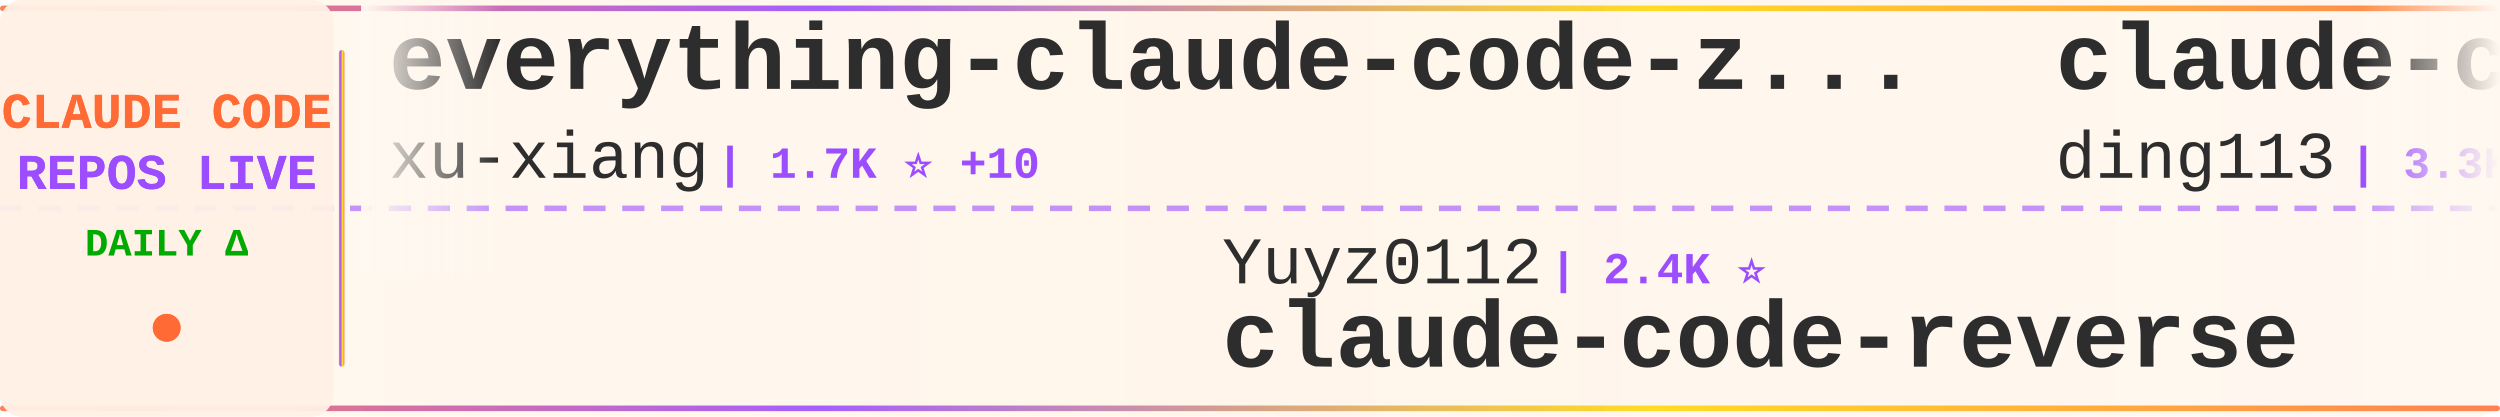
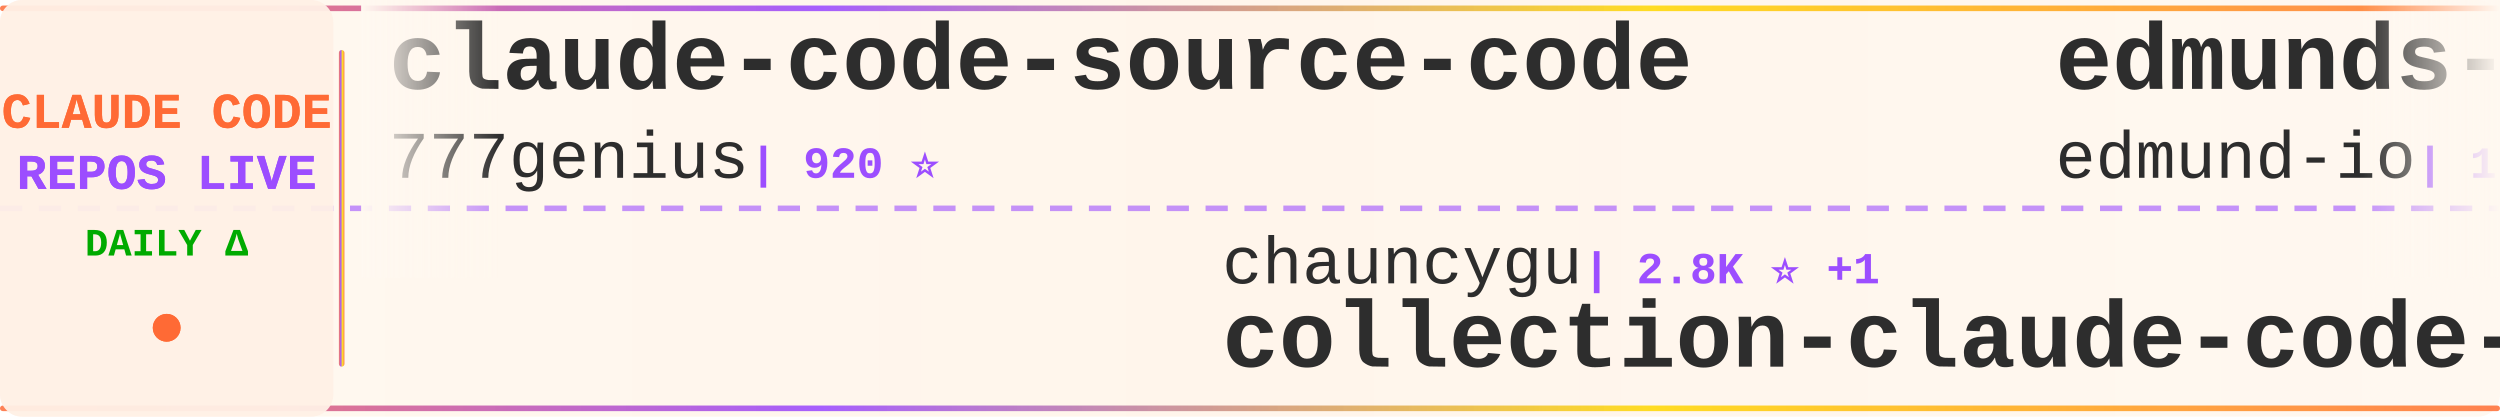
<svg xmlns="http://www.w3.org/2000/svg" width="900" height="150">
  <defs>
    <linearGradient id="tickerBg" x1="0%" y1="0%" x2="100%" y2="0%">
      <stop offset="0%" style="stop-color:#fff8f0;stop-opacity:0.98" />
      <stop offset="50%" style="stop-color:#fff5eb;stop-opacity:1" />
      <stop offset="100%" style="stop-color:#fff8f0;stop-opacity:0.98" />
    </linearGradient>
    <linearGradient id="borderGrad" x1="0%" y1="0%" x2="100%" y2="0%">
      <stop offset="0%" style="stop-color:#FF6B35;stop-opacity:0.85">
        <animate attributeName="stop-opacity" values="0.85;1;0.85" dur="2s" repeatCount="indefinite" />
      </stop>
      <stop offset="33%" style="stop-color:#9C4EFF;stop-opacity:0.9">
        <animate attributeName="stop-opacity" values="0.9;1;0.9" dur="2.2s" repeatCount="indefinite" />
      </stop>
      <stop offset="66%" style="stop-color:#FFD700;stop-opacity:0.85">
        <animate attributeName="stop-opacity" values="0.85;1;0.85" dur="1.8s" repeatCount="indefinite" />
      </stop>
      <stop offset="100%" style="stop-color:#FF6B35;stop-opacity:0.85">
        <animate attributeName="stop-opacity" values="0.85;1;0.85" dur="2s" repeatCount="indefinite" />
      </stop>
    </linearGradient>
    <filter id="textGlow">
      <feGaussianBlur stdDeviation="0.15" result="coloredBlur" />
      <feMerge>
        <feMergeNode in="coloredBlur" />
        <feMergeNode in="SourceGraphic" />
      </feMerge>
    </filter>
    <filter id="metricGlow">
      <feGaussianBlur stdDeviation="0.2" result="coloredBlur" />
      <feMerge>
        <feMergeNode in="coloredBlur" />
        <feMergeNode in="SourceGraphic" />
      </feMerge>
    </filter>
    <linearGradient id="leftFade" x1="0%" y1="0%" x2="100%" y2="0%">
      <stop offset="0%" style="stop-color:#fff8f0;stop-opacity:1" />
      <stop offset="100%" style="stop-color:#fff8f0;stop-opacity:0" />
    </linearGradient>
    <linearGradient id="rightFade" x1="0%" y1="0%" x2="100%" y2="0%">
      <stop offset="0%" style="stop-color:#fff8f0;stop-opacity:0" />
      <stop offset="100%" style="stop-color:#fff8f0;stop-opacity:1" />
    </linearGradient>
  </defs>
  <rect width="900" height="150" fill="url(#tickerBg)" rx="8" />
  <rect x="0" y="2" width="900" height="2" fill="url(#borderGrad)" rx="1" />
  <rect x="0" y="146" width="900" height="2" fill="url(#borderGrad)" rx="1" />
  <line x1="0" y1="75" x2="900" y2="75" stroke="#9C4EFF" stroke-width="2" stroke-dasharray="8 6" opacity="0.6" />
  <rect x="0" y="0" width="120" height="150" fill="#fff0e6" opacity="0.95" rx="8" />
  <text x="60" y="46" font-family="'Courier New', monospace" font-size="18" font-weight="bold" fill="#FF6B35" text-anchor="middle" filter="url(#textGlow)">
    CLAUDE CODE
  </text>
  <text x="60" y="68" font-family="'Courier New', monospace" font-size="18" font-weight="bold" fill="#9C4EFF" text-anchor="middle" filter="url(#textGlow)">
    REPOS LIVE
  </text>
  <text x="60" y="92" font-family="'Courier New', monospace" font-size="14" font-weight="bold" fill="#00aa00" text-anchor="middle">
    DAILY Δ
  </text>
  <circle cx="60" cy="118" r="5" fill="#FF6B35" filter="url(#metricGlow)">
    <animate attributeName="r" values="4;6;4" dur="1.5s" repeatCount="indefinite" />
    <animate attributeName="opacity" values="0.6;1;0.6" dur="1.5s" repeatCount="indefinite" />
  </circle>
  <rect x="122" y="18" width="2" height="114" fill="url(#borderGrad)" rx="1" />
  <clipPath id="tickerClip">
    <rect x="130" y="0" width="770" height="150" />
  </clipPath>
  <g clip-path="url(#tickerClip)">
    <g id="tickerItems">
      <animateTransform attributeName="transform" attributeType="XML" type="translate" from="0 0" to="-3000 0" dur="54s" repeatCount="indefinite" />
      <g transform="translate(0, 0)">
-         <text x="140" y="32" font-family="'Courier New', monospace" font-size="34" font-weight="bold" fill="#2d2d2d">everything-claude-code-z...</text>
-         <text x="140" y="64" font-family="'Courier New', monospace" font-size="24" font-weight="normal" fill="#2d2d2d" opacity="1.0">xu-xiang</text>
-         <text x="258" y="64" font-family="'Courier New', monospace" font-size="16" font-weight="bold" fill="#9C4EFF"> | 1.7K ⭐ +10</text>
+         <text x="140" y="32" font-family="'Courier New', monospace" font-size="34" font-weight="bold" fill="#2d2d2d">claude-code-source-code</text>
+         <text x="140" y="64" font-family="'Courier New', monospace" font-size="24" font-weight="normal" fill="#2d2d2d" opacity="1.0">777genius</text>
+         <text x="270" y="64" font-family="'Courier New', monospace" font-size="16" font-weight="bold" fill="#9C4EFF"> | 920 ⭐</text>
      </g>
      <g transform="translate(300, 0)">
-         <text x="140" y="102" font-family="'Courier New', monospace" font-size="24" font-weight="normal" fill="#2d2d2d" opacity="1.0">Yuyz0112</text>
-         <text x="258" y="102" font-family="'Courier New', monospace" font-size="16" font-weight="bold" fill="#9C4EFF"> | 2.4K ⭐</text>
-         <text x="140" y="132" font-family="'Courier New', monospace" font-size="34" font-weight="bold" fill="#2d2d2d">claude-code-reverse</text>
+         <text x="140" y="102" font-family="'Courier New', monospace" font-size="24" font-weight="normal" fill="#2d2d2d" opacity="1.0">chauncygu</text>
+         <text x="270" y="102" font-family="'Courier New', monospace" font-size="16" font-weight="bold" fill="#9C4EFF"> | 2.8K ⭐ +1</text>
+         <text x="140" y="132" font-family="'Courier New', monospace" font-size="34" font-weight="bold" fill="#2d2d2d">collection-claude-code-s...</text>
      </g>
      <g transform="translate(600, 0)">
-         <text x="140" y="32" font-family="'Courier New', monospace" font-size="34" font-weight="bold" fill="#2d2d2d">claude-code-hub</text>
-         <text x="140" y="64" font-family="'Courier New', monospace" font-size="24" font-weight="normal" fill="#2d2d2d" opacity="1.0">ding113</text>
-         <text x="246" y="64" font-family="'Courier New', monospace" font-size="16" font-weight="bold" fill="#9C4EFF"> | 3.3K ⭐</text>
+         <text x="140" y="32" font-family="'Courier New', monospace" font-size="34" font-weight="bold" fill="#2d2d2d">edmunds-claude-code</text>
+         <text x="140" y="64" font-family="'Courier New', monospace" font-size="24" font-weight="normal" fill="#2d2d2d" opacity="1.0">edmund-io</text>
+         <text x="270" y="64" font-family="'Courier New', monospace" font-size="16" font-weight="bold" fill="#9C4EFF"> | 1.5K ⭐</text>
      </g>
      <g transform="translate(900, 0)">
-         <text x="140" y="102" font-family="'Courier New', monospace" font-size="24" font-weight="normal" fill="#2d2d2d" opacity="1.0">ykdojo</text>
-         <text x="234" y="102" font-family="'Courier New', monospace" font-size="16" font-weight="bold" fill="#9C4EFF"> | 9.4K ⭐ +26</text>
-         <text x="140" y="132" font-family="'Courier New', monospace" font-size="34" font-weight="bold" fill="#2d2d2d">claude-code-tips</text>
+         <text x="140" y="102" font-family="'Courier New', monospace" font-size="24" font-weight="normal" fill="#2d2d2d" opacity="1.0">jqueryscript</text>
+         <text x="306" y="102" font-family="'Courier New', monospace" font-size="16" font-weight="bold" fill="#9C4EFF"> | 473 ⭐</text>
+         <text x="140" y="132" font-family="'Courier New', monospace" font-size="34" font-weight="bold" fill="#2d2d2d">awesome-claude-code</text>
      </g>
      <g transform="translate(1200, 0)">
-         <text x="140" y="32" font-family="'Courier New', monospace" font-size="34" font-weight="bold" fill="#2d2d2d">claude-code-from-scratch</text>
-         <text x="140" y="64" font-family="'Courier New', monospace" font-size="24" font-weight="normal" fill="#2d2d2d" opacity="1.0">Windy3f3f3f3f</text>
-         <text x="318" y="64" font-family="'Courier New', monospace" font-size="16" font-weight="bold" fill="#9C4EFF"> | 2.4K ⭐ +10</text>
+         <text x="140" y="32" font-family="'Courier New', monospace" font-size="34" font-weight="bold" fill="#2d2d2d">claude-code-source-code-...</text>
+         <text x="140" y="64" font-family="'Courier New', monospace" font-size="24" font-weight="normal" fill="#2d2d2d" opacity="1.0">ghuntley</text>
+         <text x="258" y="64" font-family="'Courier New', monospace" font-size="16" font-weight="bold" fill="#9C4EFF"> | 986 ⭐</text>
      </g>
      <g transform="translate(1500, 0)">
-         <text x="140" y="102" font-family="'Courier New', monospace" font-size="24" font-weight="normal" fill="#2d2d2d" opacity="1.0">darcyegb</text>
-         <text x="258" y="102" font-family="'Courier New', monospace" font-size="16" font-weight="bold" fill="#9C4EFF"> | 748 ⭐ +1</text>
-         <text x="140" y="132" font-family="'Courier New', monospace" font-size="34" font-weight="bold" fill="#2d2d2d">ClaudeCodeAgents</text>
+         <text x="140" y="102" font-family="'Courier New', monospace" font-size="24" font-weight="normal" fill="#2d2d2d" opacity="1.0">disler</text>
+         <text x="234" y="102" font-family="'Courier New', monospace" font-size="16" font-weight="bold" fill="#9C4EFF"> | 1.5K ⭐</text>
+         <text x="140" y="132" font-family="'Courier New', monospace" font-size="34" font-weight="bold" fill="#2d2d2d">pi-vs-claude-code</text>
      </g>
      <g transform="translate(1800, 0)">
-         <text x="140" y="32" font-family="'Courier New', monospace" font-size="34" font-weight="bold" fill="#2d2d2d">claude-code-settings</text>
-         <text x="140" y="64" font-family="'Courier New', monospace" font-size="24" font-weight="normal" fill="#2d2d2d" opacity="1.0">feiskyer</text>
-         <text x="258" y="64" font-family="'Courier New', monospace" font-size="16" font-weight="bold" fill="#9C4EFF"> | 1.6K ⭐ +1</text>
+         <text x="140" y="32" font-family="'Courier New', monospace" font-size="34" font-weight="bold" fill="#2d2d2d">claude-code-source</text>
+         <text x="140" y="64" font-family="'Courier New', monospace" font-size="24" font-weight="normal" fill="#2d2d2d" opacity="1.0">JrCx7scC</text>
+         <text x="258" y="64" font-family="'Courier New', monospace" font-size="16" font-weight="bold" fill="#9C4EFF"> | 371 ⭐</text>
      </g>
      <g transform="translate(2100, 0)">
-         <text x="140" y="102" font-family="'Courier New', monospace" font-size="24" font-weight="normal" fill="#2d2d2d" opacity="1.0">nicedreamzapp</text>
-         <text x="318" y="102" font-family="'Courier New', monospace" font-size="16" font-weight="bold" fill="#9C4EFF"> | 3.0K ⭐ +3</text>
-         <text x="140" y="132" font-family="'Courier New', monospace" font-size="34" font-weight="bold" fill="#2d2d2d">claude-code-local</text>
+         <text x="140" y="102" font-family="'Courier New', monospace" font-size="24" font-weight="normal" fill="#2d2d2d" opacity="1.0">VILA-Lab</text>
+         <text x="258" y="102" font-family="'Courier New', monospace" font-size="16" font-weight="bold" fill="#9C4EFF"> | 2.0K ⭐ +1</text>
+         <text x="140" y="132" font-family="'Courier New', monospace" font-size="34" font-weight="bold" fill="#2d2d2d">Dive-into-Claude-Code</text>
      </g>
      <g transform="translate(2400, 0)">
-         <text x="140" y="32" font-family="'Courier New', monospace" font-size="34" font-weight="bold" fill="#2d2d2d">claude-code-workflows</text>
-         <text x="140" y="64" font-family="'Courier New', monospace" font-size="24" font-weight="normal" fill="#2d2d2d" opacity="1.0">OneRedOak</text>
-         <text x="270" y="64" font-family="'Courier New', monospace" font-size="16" font-weight="bold" fill="#9C4EFF"> | 3.9K ⭐ +1</text>
+         <text x="140" y="32" font-family="'Courier New', monospace" font-size="34" font-weight="bold" fill="#2d2d2d">ClaudeCode</text>
+         <text x="140" y="64" font-family="'Courier New', monospace" font-size="24" font-weight="normal" fill="#2d2d2d" opacity="1.0">guanshan</text>
+         <text x="258" y="64" font-family="'Courier New', monospace" font-size="16" font-weight="bold" fill="#9C4EFF"> | 61 ⭐</text>
      </g>
      <g transform="translate(2700, 0)">
        <text x="140" y="102" font-family="'Courier New', monospace" font-size="24" font-weight="normal" fill="#2d2d2d" opacity="1.0">Yeachan-Heo</text>
-         <text x="294" y="102" font-family="'Courier New', monospace" font-size="16" font-weight="bold" fill="#9C4EFF"> | 38.0K ⭐ +37</text>
+         <text x="294" y="102" font-family="'Courier New', monospace" font-size="16" font-weight="bold" fill="#9C4EFF"> | 38.0K ⭐ +7</text>
        <text x="140" y="132" font-family="'Courier New', monospace" font-size="34" font-weight="bold" fill="#2d2d2d">oh-my-claudecode</text>
      </g>
      <g transform="translate(3000, 0)">
-         <text x="140" y="32" font-family="'Courier New', monospace" font-size="34" font-weight="bold" fill="#2d2d2d">everything-claude-code-z...</text>
-         <text x="140" y="64" font-family="'Courier New', monospace" font-size="24" font-weight="normal" fill="#2d2d2d" opacity="1.0">xu-xiang</text>
-         <text x="258" y="64" font-family="'Courier New', monospace" font-size="16" font-weight="bold" fill="#9C4EFF"> | 1.7K ⭐ +10</text>
+         <text x="140" y="32" font-family="'Courier New', monospace" font-size="34" font-weight="bold" fill="#2d2d2d">claude-code-source-code</text>
+         <text x="140" y="64" font-family="'Courier New', monospace" font-size="24" font-weight="normal" fill="#2d2d2d" opacity="1.0">777genius</text>
+         <text x="270" y="64" font-family="'Courier New', monospace" font-size="16" font-weight="bold" fill="#9C4EFF"> | 920 ⭐</text>
      </g>
      <g transform="translate(3300, 0)">
-         <text x="140" y="102" font-family="'Courier New', monospace" font-size="24" font-weight="normal" fill="#2d2d2d" opacity="1.0">Yuyz0112</text>
-         <text x="258" y="102" font-family="'Courier New', monospace" font-size="16" font-weight="bold" fill="#9C4EFF"> | 2.4K ⭐</text>
-         <text x="140" y="132" font-family="'Courier New', monospace" font-size="34" font-weight="bold" fill="#2d2d2d">claude-code-reverse</text>
+         <text x="140" y="102" font-family="'Courier New', monospace" font-size="24" font-weight="normal" fill="#2d2d2d" opacity="1.0">chauncygu</text>
+         <text x="270" y="102" font-family="'Courier New', monospace" font-size="16" font-weight="bold" fill="#9C4EFF"> | 2.8K ⭐ +1</text>
+         <text x="140" y="132" font-family="'Courier New', monospace" font-size="34" font-weight="bold" fill="#2d2d2d">collection-claude-code-s...</text>
      </g>
      <g transform="translate(3600, 0)">
-         <text x="140" y="32" font-family="'Courier New', monospace" font-size="34" font-weight="bold" fill="#2d2d2d">claude-code-hub</text>
-         <text x="140" y="64" font-family="'Courier New', monospace" font-size="24" font-weight="normal" fill="#2d2d2d" opacity="1.0">ding113</text>
-         <text x="246" y="64" font-family="'Courier New', monospace" font-size="16" font-weight="bold" fill="#9C4EFF"> | 3.3K ⭐</text>
+         <text x="140" y="32" font-family="'Courier New', monospace" font-size="34" font-weight="bold" fill="#2d2d2d">edmunds-claude-code</text>
+         <text x="140" y="64" font-family="'Courier New', monospace" font-size="24" font-weight="normal" fill="#2d2d2d" opacity="1.0">edmund-io</text>
+         <text x="270" y="64" font-family="'Courier New', monospace" font-size="16" font-weight="bold" fill="#9C4EFF"> | 1.5K ⭐</text>
      </g>
      <g transform="translate(3900, 0)">
-         <text x="140" y="102" font-family="'Courier New', monospace" font-size="24" font-weight="normal" fill="#2d2d2d" opacity="1.0">ykdojo</text>
-         <text x="234" y="102" font-family="'Courier New', monospace" font-size="16" font-weight="bold" fill="#9C4EFF"> | 9.4K ⭐ +26</text>
-         <text x="140" y="132" font-family="'Courier New', monospace" font-size="34" font-weight="bold" fill="#2d2d2d">claude-code-tips</text>
+         <text x="140" y="102" font-family="'Courier New', monospace" font-size="24" font-weight="normal" fill="#2d2d2d" opacity="1.0">jqueryscript</text>
+         <text x="306" y="102" font-family="'Courier New', monospace" font-size="16" font-weight="bold" fill="#9C4EFF"> | 473 ⭐</text>
+         <text x="140" y="132" font-family="'Courier New', monospace" font-size="34" font-weight="bold" fill="#2d2d2d">awesome-claude-code</text>
      </g>
    </g>
  </g>
  <rect x="130" y="0" width="50" height="100" fill="url(#leftFade)" />
  <rect x="850" y="0" width="50" height="100" fill="url(#rightFade)" />
</svg>
